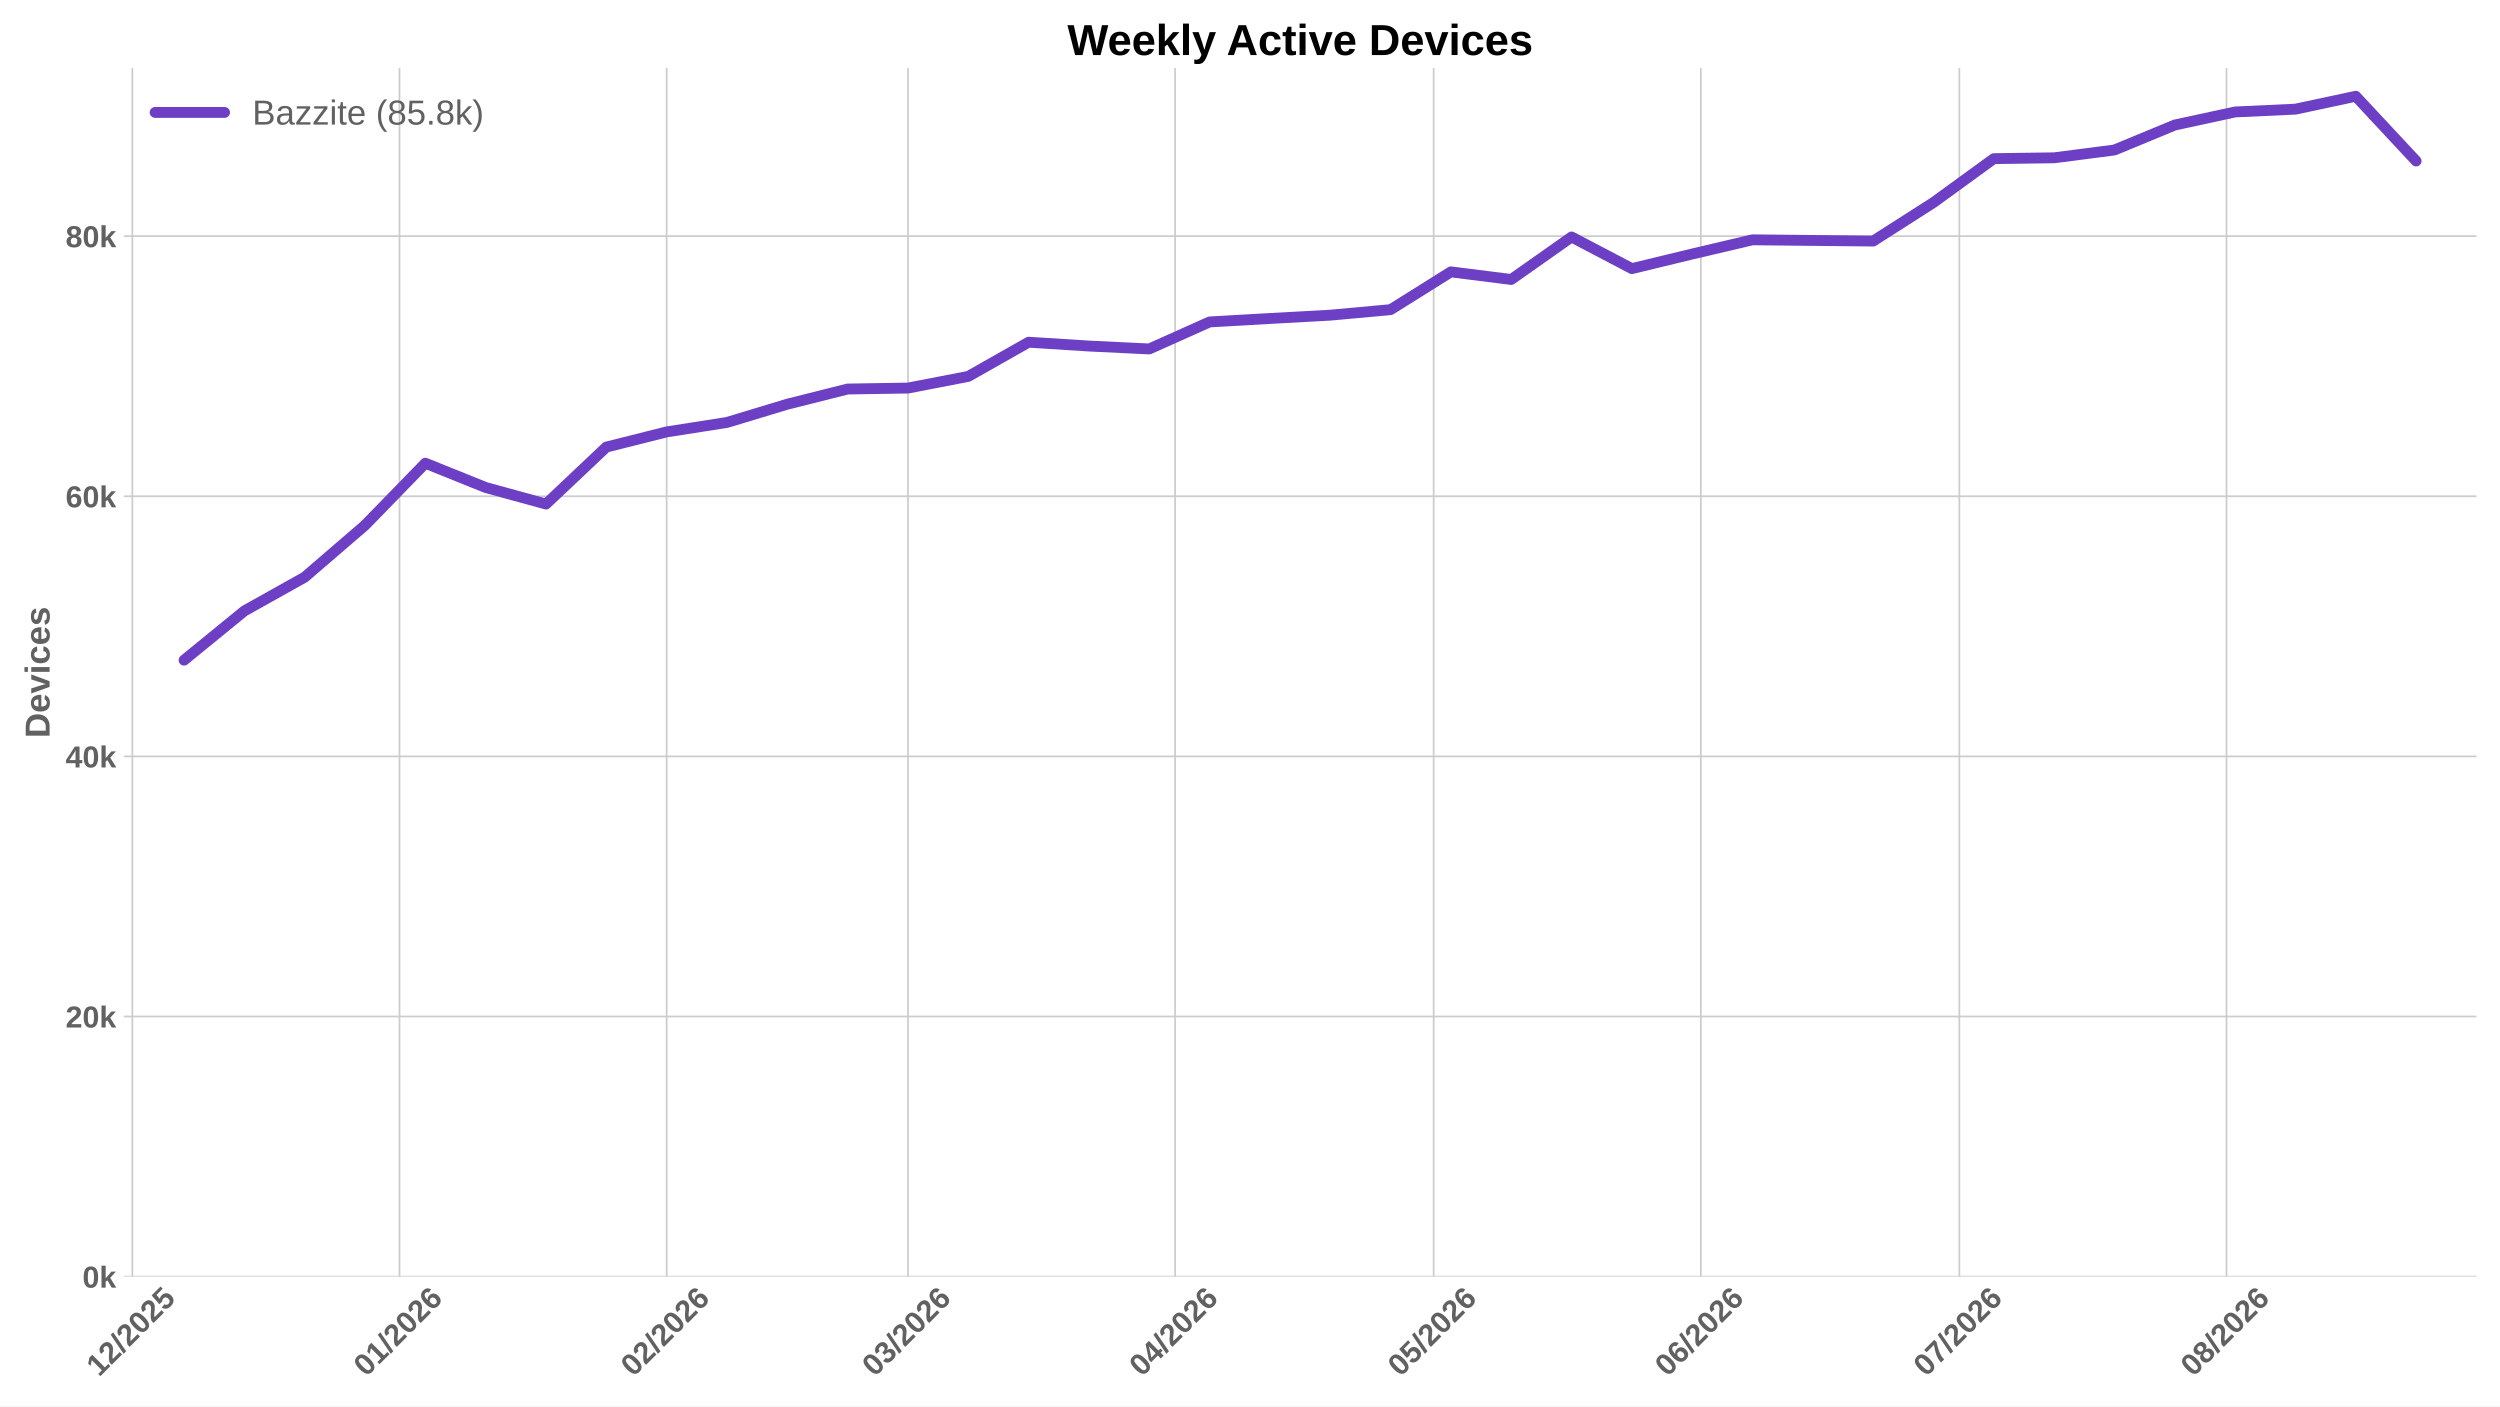
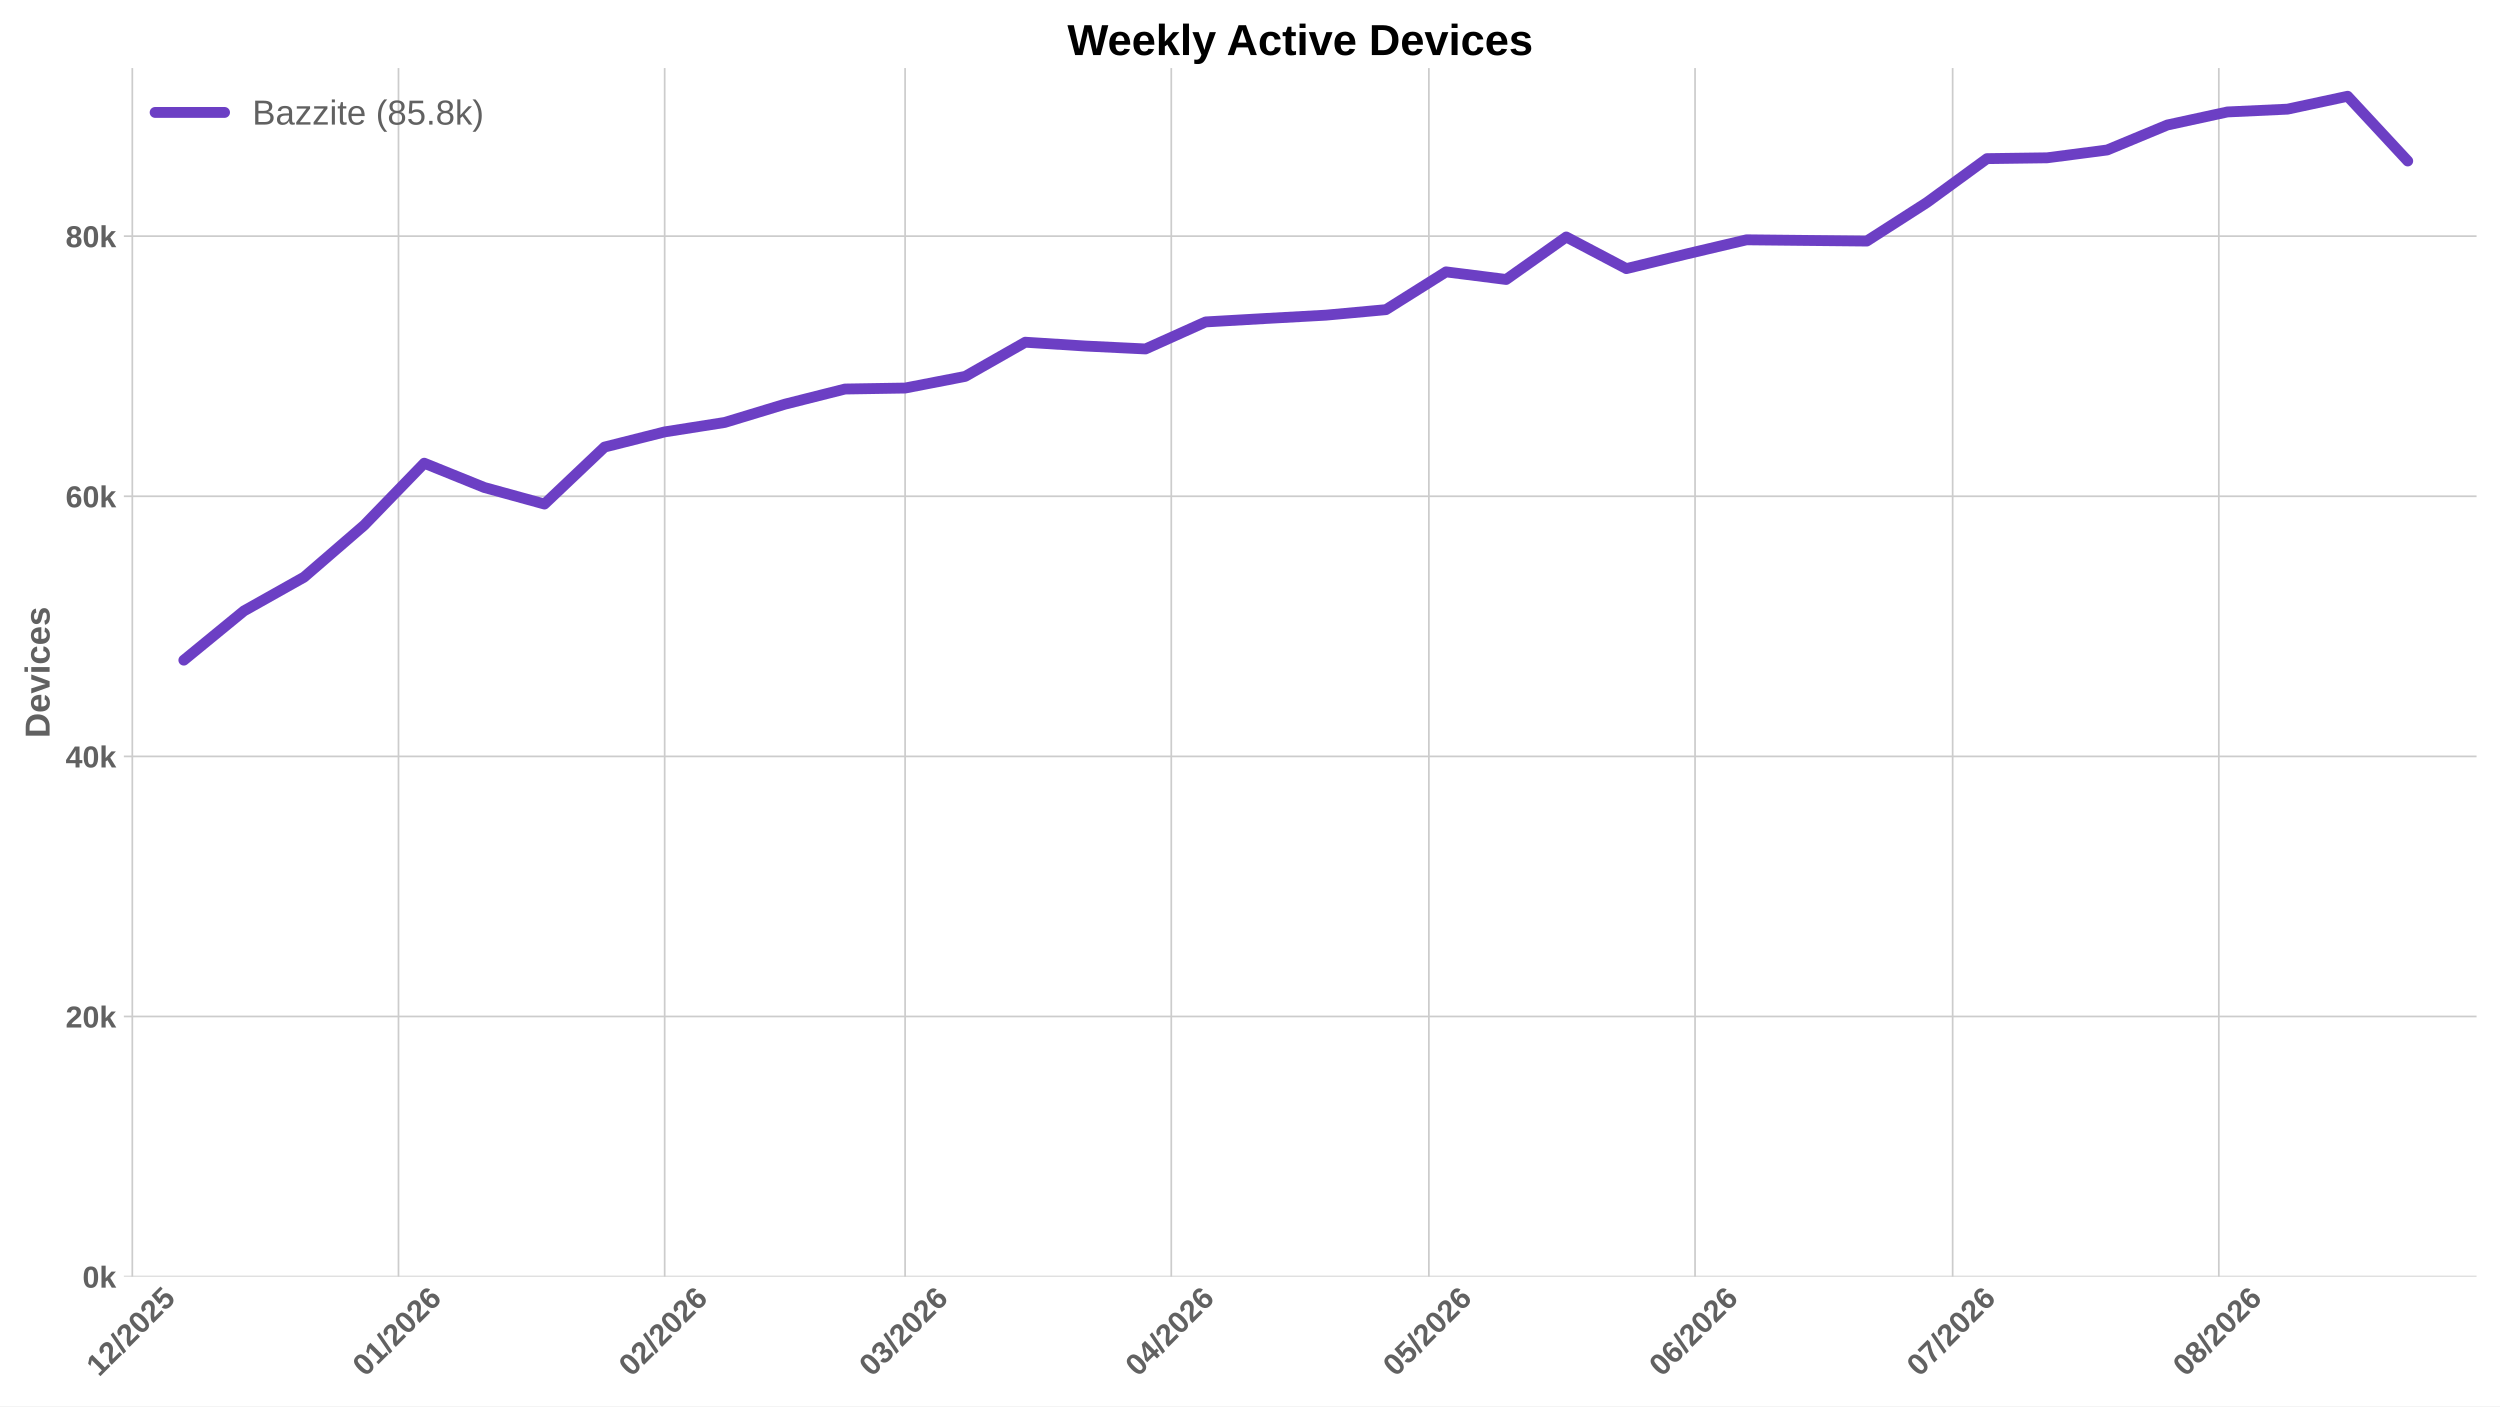
<svg xmlns="http://www.w3.org/2000/svg" xmlns:xlink="http://www.w3.org/1999/xlink" width="1152pt" height="648pt" viewBox="0 0 1152 648" version="1.1">
  <defs>
    <style type="text/css">*{stroke-linejoin: round; stroke-linecap: butt}</style>
  </defs>
  <g id="figure_1">
    <g id="patch_1">
      <path d="M 0 648  L 1152 648  L 1152 0  L 0 0  z " style="fill: #ffffff" />
    </g>
    <g id="axes_1">
      <g id="patch_2">
        <path d="M 57.076 588.262  L 1141.2 588.262  L 1141.2 31.361  L 57.076 31.361  z " style="fill: #ffffff" />
      </g>
      <g id="matplotlib.axis_1">
        <g id="xtick_1">
          <g id="line2d_1">
-             <path d="M 60.984 588.262  L 60.984 31.361  " clip-path="url(#p31f2de0094)" style="fill: none; stroke: #cccccc; stroke-width: 0.8; stroke-linecap: round" />
+             <path d="M 60.968 588.262  L 60.968 31.361  " clip-path="url(#pfed27e7250)" style="fill: none; stroke: #cccccc; stroke-width: 0.8; stroke-linecap: round" />
          </g>
          <g id="line2d_2" />
          <g id="text_1">
-             <g style="fill: #616161" transform="translate(45.65602 634.7498) rotate(-45) scale(0.14 -0.14)">
+             <g style="fill: #616161" transform="translate(45.63984 634.7498) rotate(-45) scale(0.14 -0.14)">
              <defs>
                <path id="LiberationSans-Bold-14" d="M 403 0  L 403 653  L 1494 653  L 1494 3656  L 438 2997  L 438 3688  L 1541 4403  L 2372 4403  L 2372 653  L 3381 653  L 3381 0  L 403 0  z " transform="scale(0.015625)" />
                <path id="LiberationSans-Bold-15" d="M 222 0  L 222 609  Q 394 988 711 1347  Q 1028 1706 1509 2097  Q 1972 2472 2158 2715  Q 2344 2959 2344 3194  Q 2344 3769 1766 3769  Q 1484 3769 1336 3617  Q 1188 3466 1144 3163  L 259 3213  Q 334 3825 717 4147  Q 1100 4469 1759 4469  Q 2472 4469 2853 4144  Q 3234 3819 3234 3231  Q 3234 2922 3112 2672  Q 2991 2422 2800 2211  Q 2609 2000 2376 1815  Q 2144 1631 1925 1456  Q 1706 1281 1526 1103  Q 1347 925 1259 722  L 3303 722  L 3303 0  L 222 0  z " transform="scale(0.015625)" />
                <path id="LiberationSans-Bold-12" d="M 63 -128  L 972 4638  L 1716 4638  L 822 -128  L 63 -128  z " transform="scale(0.015625)" />
                <path id="LiberationSans-Bold-13" d="M 3297 2203  Q 3297 1088 2914 512  Q 2531 -63 1766 -63  Q 253 -63 253 2203  Q 253 2994 418 3494  Q 584 3994 915 4231  Q 1247 4469 1791 4469  Q 2572 4469 2934 3903  Q 3297 3338 3297 2203  z M 2416 2203  Q 2416 2813 2356 3150  Q 2297 3488 2165 3634  Q 2034 3781 1784 3781  Q 1519 3781 1383 3632  Q 1247 3484 1189 3148  Q 1131 2813 1131 2203  Q 1131 1600 1192 1261  Q 1253 922 1386 775  Q 1519 628 1772 628  Q 2022 628 2158 783  Q 2294 938 2355 1278  Q 2416 1619 2416 2203  z " transform="scale(0.015625)" />
                <path id="LiberationSans-Bold-18" d="M 3381 1466  Q 3381 766 2945 351  Q 2509 -63 1750 -63  Q 1088 -63 689 235  Q 291 534 197 1100  L 1075 1172  Q 1144 891 1319 762  Q 1494 634 1759 634  Q 2088 634 2283 843  Q 2478 1053 2478 1447  Q 2478 1794 2293 2001  Q 2109 2209 1778 2209  Q 1413 2209 1181 1925  L 325 1925  L 478 4403  L 3125 4403  L 3125 3750  L 1275 3750  L 1203 2638  Q 1522 2919 2000 2919  Q 2628 2919 3004 2528  Q 3381 2138 3381 1466  z " transform="scale(0.015625)" />
              </defs>
              <use xlink:href="#LiberationSans-Bold-14" />
              <use xlink:href="#LiberationSans-Bold-15" transform="translate(55.60938 0)" />
              <use xlink:href="#LiberationSans-Bold-12" transform="translate(111.2188 0)" />
              <use xlink:href="#LiberationSans-Bold-15" transform="translate(139 0)" />
              <use xlink:href="#LiberationSans-Bold-13" transform="translate(194.6094 0)" />
              <use xlink:href="#LiberationSans-Bold-15" transform="translate(250.2188 0)" />
              <use xlink:href="#LiberationSans-Bold-18" transform="translate(305.8281 0)" />
            </g>
          </g>
        </g>
        <g id="xtick_2">
          <g id="line2d_3">
-             <path d="M 184.09 588.262  L 184.09 31.361  " clip-path="url(#p31f2de0094)" style="fill: none; stroke: #cccccc; stroke-width: 0.8; stroke-linecap: round" />
+             <path d="M 183.625 588.262  L 183.625 31.361  " clip-path="url(#pfed27e7250)" style="fill: none; stroke: #cccccc; stroke-width: 0.8; stroke-linecap: round" />
          </g>
          <g id="line2d_4" />
          <g id="text_2">
-             <g style="fill: #616161" transform="translate(168.7617 634.7498) rotate(-45) scale(0.14 -0.14)">
+             <g style="fill: #616161" transform="translate(168.2962 634.7498) rotate(-45) scale(0.14 -0.14)">
              <defs>
                <path id="LiberationSans-Bold-19" d="M 3328 1441  Q 3328 738 2934 337  Q 2541 -63 1847 -63  Q 1069 -63 651 482  Q 234 1028 234 2100  Q 234 3278 657 3873  Q 1081 4469 1869 4469  Q 2428 4469 2751 4222  Q 3075 3975 3209 3456  L 2381 3341  Q 2263 3775 1850 3775  Q 1497 3775 1295 3422  Q 1094 3069 1094 2350  Q 1234 2584 1484 2709  Q 1734 2834 2050 2834  Q 2641 2834 2984 2459  Q 3328 2084 3328 1441  z M 2447 1416  Q 2447 1791 2273 1989  Q 2100 2188 1797 2188  Q 1506 2188 1331 2002  Q 1156 1816 1156 1509  Q 1156 1125 1339 873  Q 1522 622 1819 622  Q 2116 622 2281 833  Q 2447 1044 2447 1416  z " transform="scale(0.015625)" />
              </defs>
              <use xlink:href="#LiberationSans-Bold-13" />
              <use xlink:href="#LiberationSans-Bold-14" transform="translate(55.60938 0)" />
              <use xlink:href="#LiberationSans-Bold-12" transform="translate(111.2188 0)" />
              <use xlink:href="#LiberationSans-Bold-15" transform="translate(139 0)" />
              <use xlink:href="#LiberationSans-Bold-13" transform="translate(194.6094 0)" />
              <use xlink:href="#LiberationSans-Bold-15" transform="translate(250.2188 0)" />
              <use xlink:href="#LiberationSans-Bold-19" transform="translate(305.8281 0)" />
            </g>
          </g>
        </g>
        <g id="xtick_3">
          <g id="line2d_5">
-             <path d="M 307.196 588.262  L 307.196 31.361  " clip-path="url(#p31f2de0094)" style="fill: none; stroke: #cccccc; stroke-width: 0.8; stroke-linecap: round" />
+             <path d="M 306.281 588.262  L 306.281 31.361  " clip-path="url(#pfed27e7250)" style="fill: none; stroke: #cccccc; stroke-width: 0.8; stroke-linecap: round" />
          </g>
          <g id="line2d_6" />
          <g id="text_3">
-             <g style="fill: #616161" transform="translate(291.8674 634.7498) rotate(-45) scale(0.14 -0.14)">
+             <g style="fill: #616161" transform="translate(290.9527 634.7498) rotate(-45) scale(0.14 -0.14)">
              <use xlink:href="#LiberationSans-Bold-13" />
              <use xlink:href="#LiberationSans-Bold-15" transform="translate(55.60938 0)" />
              <use xlink:href="#LiberationSans-Bold-12" transform="translate(111.2188 0)" />
              <use xlink:href="#LiberationSans-Bold-15" transform="translate(139 0)" />
              <use xlink:href="#LiberationSans-Bold-13" transform="translate(194.6094 0)" />
              <use xlink:href="#LiberationSans-Bold-15" transform="translate(250.2188 0)" />
              <use xlink:href="#LiberationSans-Bold-19" transform="translate(305.8281 0)" />
            </g>
          </g>
        </g>
        <g id="xtick_4">
          <g id="line2d_7">
-             <path d="M 418.388 588.262  L 418.388 31.361  " clip-path="url(#p31f2de0094)" style="fill: none; stroke: #cccccc; stroke-width: 0.8; stroke-linecap: round" />
+             <path d="M 417.067 588.262  L 417.067 31.361  " clip-path="url(#pfed27e7250)" style="fill: none; stroke: #cccccc; stroke-width: 0.8; stroke-linecap: round" />
          </g>
          <g id="line2d_8" />
          <g id="text_4">
-             <g style="fill: #616161" transform="translate(403.0597 634.7498) rotate(-45) scale(0.14 -0.14)">
+             <g style="fill: #616161" transform="translate(401.7391 634.7498) rotate(-45) scale(0.14 -0.14)">
              <defs>
                <path id="LiberationSans-Bold-16" d="M 3328 1222  Q 3328 603 2922 265  Q 2516 -72 1766 -72  Q 1056 -72 637 254  Q 219 581 147 1197  L 1041 1275  Q 1125 641 1763 641  Q 2078 641 2253 797  Q 2428 953 2428 1275  Q 2428 1569 2215 1725  Q 2003 1881 1584 1881  L 1278 1881  L 1278 2591  L 1566 2591  Q 1944 2591 2134 2745  Q 2325 2900 2325 3188  Q 2325 3459 2173 3614  Q 2022 3769 1731 3769  Q 1459 3769 1292 3619  Q 1125 3469 1100 3194  L 222 3256  Q 291 3825 694 4147  Q 1097 4469 1747 4469  Q 2438 4469 2827 4158  Q 3216 3847 3216 3297  Q 3216 2884 2973 2618  Q 2731 2353 2275 2266  L 2275 2253  Q 2781 2194 3054 1920  Q 3328 1647 3328 1222  z " transform="scale(0.015625)" />
              </defs>
              <use xlink:href="#LiberationSans-Bold-13" />
              <use xlink:href="#LiberationSans-Bold-16" transform="translate(55.60938 0)" />
              <use xlink:href="#LiberationSans-Bold-12" transform="translate(111.2188 0)" />
              <use xlink:href="#LiberationSans-Bold-15" transform="translate(139 0)" />
              <use xlink:href="#LiberationSans-Bold-13" transform="translate(194.6094 0)" />
              <use xlink:href="#LiberationSans-Bold-15" transform="translate(250.2188 0)" />
              <use xlink:href="#LiberationSans-Bold-19" transform="translate(305.8281 0)" />
            </g>
          </g>
        </g>
        <g id="xtick_5">
          <g id="line2d_9">
-             <path d="M 541.494 588.262  L 541.494 31.361  " clip-path="url(#p31f2de0094)" style="fill: none; stroke: #cccccc; stroke-width: 0.8; stroke-linecap: round" />
+             <path d="M 539.724 588.262  L 539.724 31.361  " clip-path="url(#pfed27e7250)" style="fill: none; stroke: #cccccc; stroke-width: 0.8; stroke-linecap: round" />
          </g>
          <g id="line2d_10" />
          <g id="text_5">
-             <g style="fill: #616161" transform="translate(526.1654 634.7498) rotate(-45) scale(0.14 -0.14)">
+             <g style="fill: #616161" transform="translate(524.3955 634.7498) rotate(-45) scale(0.14 -0.14)">
              <defs>
                <path id="LiberationSans-Bold-17" d="M 2938 897  L 2938 0  L 2100 0  L 2100 897  L 97 897  L 97 1556  L 1956 4403  L 2938 4403  L 2938 1550  L 3525 1550  L 3525 897  L 2938 897  z M 2100 2991  Q 2100 3159 2111 3356  Q 2122 3553 2128 3609  Q 2047 3434 1834 3103  L 813 1550  L 2100 1550  L 2100 2991  z " transform="scale(0.015625)" />
              </defs>
              <use xlink:href="#LiberationSans-Bold-13" />
              <use xlink:href="#LiberationSans-Bold-17" transform="translate(55.60938 0)" />
              <use xlink:href="#LiberationSans-Bold-12" transform="translate(111.2188 0)" />
              <use xlink:href="#LiberationSans-Bold-15" transform="translate(139 0)" />
              <use xlink:href="#LiberationSans-Bold-13" transform="translate(194.6094 0)" />
              <use xlink:href="#LiberationSans-Bold-15" transform="translate(250.2188 0)" />
              <use xlink:href="#LiberationSans-Bold-19" transform="translate(305.8281 0)" />
            </g>
          </g>
        </g>
        <g id="xtick_6">
          <g id="line2d_11">
-             <path d="M 660.628 588.262  L 660.628 31.361  " clip-path="url(#p31f2de0094)" style="fill: none; stroke: #cccccc; stroke-width: 0.8; stroke-linecap: round" />
+             <path d="M 658.424 588.262  L 658.424 31.361  " clip-path="url(#pfed27e7250)" style="fill: none; stroke: #cccccc; stroke-width: 0.8; stroke-linecap: round" />
          </g>
          <g id="line2d_12" />
          <g id="text_6">
-             <g style="fill: #616161" transform="translate(645.2999 634.7498) rotate(-45) scale(0.14 -0.14)">
+             <g style="fill: #616161" transform="translate(643.0952 634.7498) rotate(-45) scale(0.14 -0.14)">
              <use xlink:href="#LiberationSans-Bold-13" />
              <use xlink:href="#LiberationSans-Bold-18" transform="translate(55.60938 0)" />
              <use xlink:href="#LiberationSans-Bold-12" transform="translate(111.2188 0)" />
              <use xlink:href="#LiberationSans-Bold-15" transform="translate(139 0)" />
              <use xlink:href="#LiberationSans-Bold-13" transform="translate(194.6094 0)" />
              <use xlink:href="#LiberationSans-Bold-15" transform="translate(250.2188 0)" />
              <use xlink:href="#LiberationSans-Bold-19" transform="translate(305.8281 0)" />
            </g>
          </g>
        </g>
        <g id="xtick_7">
          <g id="line2d_13">
-             <path d="M 783.734 588.262  L 783.734 31.361  " clip-path="url(#p31f2de0094)" style="fill: none; stroke: #cccccc; stroke-width: 0.8; stroke-linecap: round" />
+             <path d="M 781.08 588.262  L 781.08 31.361  " clip-path="url(#pfed27e7250)" style="fill: none; stroke: #cccccc; stroke-width: 0.8; stroke-linecap: round" />
          </g>
          <g id="line2d_14" />
          <g id="text_7">
-             <g style="fill: #616161" transform="translate(768.4056 634.7498) rotate(-45) scale(0.14 -0.14)">
+             <g style="fill: #616161" transform="translate(765.7516 634.7498) rotate(-45) scale(0.14 -0.14)">
              <use xlink:href="#LiberationSans-Bold-13" />
              <use xlink:href="#LiberationSans-Bold-19" transform="translate(55.60938 0)" />
              <use xlink:href="#LiberationSans-Bold-12" transform="translate(111.2188 0)" />
              <use xlink:href="#LiberationSans-Bold-15" transform="translate(139 0)" />
              <use xlink:href="#LiberationSans-Bold-13" transform="translate(194.6094 0)" />
              <use xlink:href="#LiberationSans-Bold-15" transform="translate(250.2188 0)" />
              <use xlink:href="#LiberationSans-Bold-19" transform="translate(305.8281 0)" />
            </g>
          </g>
        </g>
        <g id="xtick_8">
          <g id="line2d_15">
-             <path d="M 902.869 588.262  L 902.869 31.361  " clip-path="url(#p31f2de0094)" style="fill: none; stroke: #cccccc; stroke-width: 0.8; stroke-linecap: round" />
+             <path d="M 899.78 588.262  L 899.78 31.361  " clip-path="url(#pfed27e7250)" style="fill: none; stroke: #cccccc; stroke-width: 0.8; stroke-linecap: round" />
          </g>
          <g id="line2d_16" />
          <g id="text_8">
-             <g style="fill: #616161" transform="translate(887.5402 634.7498) rotate(-45) scale(0.14 -0.14)">
+             <g style="fill: #616161" transform="translate(884.4514 634.7498) rotate(-45) scale(0.14 -0.14)">
              <defs>
                <path id="LiberationSans-Bold-1a" d="M 3278 3706  Q 2981 3238 2717 2797  Q 2453 2356 2256 1911  Q 2059 1466 1945 995  Q 1831 525 1831 0  L 916 0  Q 916 550 1059 1064  Q 1203 1578 1475 2111  Q 1747 2644 2463 3681  L 275 3681  L 275 4403  L 3278 4403  L 3278 3706  z " transform="scale(0.015625)" />
              </defs>
              <use xlink:href="#LiberationSans-Bold-13" />
              <use xlink:href="#LiberationSans-Bold-1a" transform="translate(55.60938 0)" />
              <use xlink:href="#LiberationSans-Bold-12" transform="translate(111.2188 0)" />
              <use xlink:href="#LiberationSans-Bold-15" transform="translate(139 0)" />
              <use xlink:href="#LiberationSans-Bold-13" transform="translate(194.6094 0)" />
              <use xlink:href="#LiberationSans-Bold-15" transform="translate(250.2188 0)" />
              <use xlink:href="#LiberationSans-Bold-19" transform="translate(305.8281 0)" />
            </g>
          </g>
        </g>
        <g id="xtick_9">
          <g id="line2d_17">
-             <path d="M 1025.974 588.262  L 1025.974 31.361  " clip-path="url(#p31f2de0094)" style="fill: none; stroke: #cccccc; stroke-width: 0.8; stroke-linecap: round" />
+             <path d="M 1022.436 588.262  L 1022.436 31.361  " clip-path="url(#pfed27e7250)" style="fill: none; stroke: #cccccc; stroke-width: 0.8; stroke-linecap: round" />
          </g>
          <g id="line2d_18" />
          <g id="text_9">
-             <g style="fill: #616161" transform="translate(1010.646 634.7498) rotate(-45) scale(0.14 -0.14)">
+             <g style="fill: #616161" transform="translate(1007.108 634.7498) rotate(-45) scale(0.14 -0.14)">
              <defs>
                <path id="LiberationSans-Bold-1b" d="M 3363 1241  Q 3363 622 2953 279  Q 2544 -63 1784 -63  Q 1031 -63 617 278  Q 203 619 203 1234  Q 203 1656 447 1945  Q 691 2234 1100 2303  L 1100 2316  Q 744 2394 525 2669  Q 306 2944 306 3303  Q 306 3844 689 4156  Q 1072 4469 1772 4469  Q 2488 4469 2870 4164  Q 3253 3859 3253 3297  Q 3253 2938 3036 2666  Q 2819 2394 2453 2322  L 2453 2309  Q 2878 2241 3120 1961  Q 3363 1681 3363 1241  z M 2350 3250  Q 2350 3563 2206 3708  Q 2063 3853 1772 3853  Q 1203 3853 1203 3250  Q 1203 2619 1778 2619  Q 2066 2619 2208 2766  Q 2350 2913 2350 3250  z M 2453 1313  Q 2453 2003 1766 2003  Q 1447 2003 1276 1822  Q 1106 1641 1106 1300  Q 1106 913 1275 734  Q 1444 556 1791 556  Q 2131 556 2292 734  Q 2453 913 2453 1313  z " transform="scale(0.015625)" />
              </defs>
              <use xlink:href="#LiberationSans-Bold-13" />
              <use xlink:href="#LiberationSans-Bold-1b" transform="translate(55.60938 0)" />
              <use xlink:href="#LiberationSans-Bold-12" transform="translate(111.2188 0)" />
              <use xlink:href="#LiberationSans-Bold-15" transform="translate(139 0)" />
              <use xlink:href="#LiberationSans-Bold-13" transform="translate(194.6094 0)" />
              <use xlink:href="#LiberationSans-Bold-15" transform="translate(250.2188 0)" />
              <use xlink:href="#LiberationSans-Bold-19" transform="translate(305.8281 0)" />
            </g>
          </g>
        </g>
      </g>
      <g id="matplotlib.axis_2">
        <g id="ytick_1">
          <g id="line2d_19">
-             <path d="M 57.076 588.262  L 1141.2 588.262  " clip-path="url(#p31f2de0094)" style="fill: none; stroke: #cccccc; stroke-width: 0.8; stroke-linecap: round" />
+             <path d="M 57.076 588.262  L 1141.2 588.262  " clip-path="url(#pfed27e7250)" style="fill: none; stroke: #cccccc; stroke-width: 0.8; stroke-linecap: round" />
          </g>
          <g id="line2d_20" />
          <g id="text_10">
            <g style="fill: #616161" transform="translate(38.005 593.3584) scale(0.14 -0.14)">
              <defs>
                <path id="LiberationSans-Bold-4e" d="M 2606 0  L 1703 1531  L 1325 1269  L 1325 0  L 447 0  L 447 4638  L 1325 4638  L 1325 1981  L 2531 3381  L 3475 3381  L 2288 2063  L 3566 0  L 2606 0  z " transform="scale(0.015625)" />
              </defs>
              <use xlink:href="#LiberationSans-Bold-13" />
              <use xlink:href="#LiberationSans-Bold-4e" transform="translate(55.60938 0)" />
            </g>
          </g>
        </g>
        <g id="ytick_2">
          <g id="line2d_21">
-             <path d="M 57.076 468.4  L 1141.2 468.4  " clip-path="url(#p31f2de0094)" style="fill: none; stroke: #cccccc; stroke-width: 0.8; stroke-linecap: round" />
+             <path d="M 57.076 468.4  L 1141.2 468.4  " clip-path="url(#pfed27e7250)" style="fill: none; stroke: #cccccc; stroke-width: 0.8; stroke-linecap: round" />
          </g>
          <g id="line2d_22" />
          <g id="text_11">
            <g style="fill: #616161" transform="translate(30.21969 473.4966) scale(0.14 -0.14)">
              <use xlink:href="#LiberationSans-Bold-15" />
              <use xlink:href="#LiberationSans-Bold-13" transform="translate(55.60938 0)" />
              <use xlink:href="#LiberationSans-Bold-4e" transform="translate(111.2188 0)" />
            </g>
          </g>
        </g>
        <g id="ytick_3">
          <g id="line2d_23">
-             <path d="M 57.076 348.538  L 1141.2 348.538  " clip-path="url(#p31f2de0094)" style="fill: none; stroke: #cccccc; stroke-width: 0.8; stroke-linecap: round" />
+             <path d="M 57.076 348.538  L 1141.2 348.538  " clip-path="url(#pfed27e7250)" style="fill: none; stroke: #cccccc; stroke-width: 0.8; stroke-linecap: round" />
          </g>
          <g id="line2d_24" />
          <g id="text_12">
            <g style="fill: #616161" transform="translate(30.21969 353.6347) scale(0.14 -0.14)">
              <use xlink:href="#LiberationSans-Bold-17" />
              <use xlink:href="#LiberationSans-Bold-13" transform="translate(55.60938 0)" />
              <use xlink:href="#LiberationSans-Bold-4e" transform="translate(111.2188 0)" />
            </g>
          </g>
        </g>
        <g id="ytick_4">
          <g id="line2d_25">
-             <path d="M 57.076 228.677  L 1141.2 228.677  " clip-path="url(#p31f2de0094)" style="fill: none; stroke: #cccccc; stroke-width: 0.8; stroke-linecap: round" />
+             <path d="M 57.076 228.677  L 1141.2 228.677  " clip-path="url(#pfed27e7250)" style="fill: none; stroke: #cccccc; stroke-width: 0.8; stroke-linecap: round" />
          </g>
          <g id="line2d_26" />
          <g id="text_13">
            <g style="fill: #616161" transform="translate(30.21969 233.7728) scale(0.14 -0.14)">
              <use xlink:href="#LiberationSans-Bold-19" />
              <use xlink:href="#LiberationSans-Bold-13" transform="translate(55.60938 0)" />
              <use xlink:href="#LiberationSans-Bold-4e" transform="translate(111.2188 0)" />
            </g>
          </g>
        </g>
        <g id="ytick_5">
          <g id="line2d_27">
-             <path d="M 57.076 108.815  L 1141.2 108.815  " clip-path="url(#p31f2de0094)" style="fill: none; stroke: #cccccc; stroke-width: 0.8; stroke-linecap: round" />
+             <path d="M 57.076 108.815  L 1141.2 108.815  " clip-path="url(#pfed27e7250)" style="fill: none; stroke: #cccccc; stroke-width: 0.8; stroke-linecap: round" />
          </g>
          <g id="line2d_28" />
          <g id="text_14">
            <g style="fill: #616161" transform="translate(30.21969 113.9109) scale(0.14 -0.14)">
              <use xlink:href="#LiberationSans-Bold-1b" />
              <use xlink:href="#LiberationSans-Bold-13" transform="translate(55.60938 0)" />
              <use xlink:href="#LiberationSans-Bold-4e" transform="translate(111.2188 0)" />
            </g>
          </g>
        </g>
        <g id="text_15">
          <g style="fill: #616161" transform="translate(22.8525 340.0552) rotate(-90) scale(0.16 -0.16)">
            <defs>
              <path id="LiberationSans-Bold-27" d="M 4353 2234  Q 4353 1553 4086 1045  Q 3819 538 3330 269  Q 2841 0 2209 0  L 428 0  L 428 4403  L 2022 4403  Q 3134 4403 3743 3842  Q 4353 3281 4353 2234  z M 3425 2234  Q 3425 2944 3056 3317  Q 2688 3691 2003 3691  L 1350 3691  L 1350 713  L 2131 713  Q 2725 713 3075 1122  Q 3425 1531 3425 2234  z " transform="scale(0.015625)" />
              <path id="LiberationSans-Bold-48" d="M 1831 -63  Q 1069 -63 659 389  Q 250 841 250 1706  Q 250 2544 665 2994  Q 1081 3444 1844 3444  Q 2572 3444 2956 2961  Q 3341 2478 3341 1547  L 3341 1522  L 1172 1522  Q 1172 1028 1355 776  Q 1538 525 1875 525  Q 2341 525 2463 928  L 3291 856  Q 2931 -63 1831 -63  z M 1831 2891  Q 1522 2891 1355 2675  Q 1188 2459 1178 2072  L 2491 2072  Q 2466 2481 2294 2686  Q 2122 2891 1831 2891  z " transform="scale(0.015625)" />
              <path id="LiberationSans-Bold-59" d="M 2284 0  L 1234 0  L 25 3381  L 953 3381  L 1544 1491  Q 1591 1334 1766 709  Q 1797 838 1894 1159  Q 1991 1481 2613 3381  L 3531 3381  L 2284 0  z " transform="scale(0.015625)" />
              <path id="LiberationSans-Bold-4c" d="M 447 3991  L 447 4638  L 1325 4638  L 1325 3991  L 447 3991  z M 447 0  L 447 3381  L 1325 3381  L 1325 0  L 447 0  z " transform="scale(0.015625)" />
              <path id="LiberationSans-Bold-46" d="M 1856 -63  Q 1088 -63 669 395  Q 250 853 250 1672  Q 250 2509 672 2976  Q 1094 3444 1869 3444  Q 2466 3444 2856 3144  Q 3247 2844 3347 2316  L 2463 2272  Q 2425 2531 2275 2686  Q 2125 2841 1850 2841  Q 1172 2841 1172 1706  Q 1172 538 1863 538  Q 2113 538 2281 695  Q 2450 853 2491 1166  L 3372 1125  Q 3325 778 3123 506  Q 2922 234 2594 85  Q 2266 -63 1856 -63  z " transform="scale(0.015625)" />
              <path id="LiberationSans-Bold-56" d="M 3297 988  Q 3297 497 2895 217  Q 2494 -63 1784 -63  Q 1088 -63 717 157  Q 347 378 225 844  L 997 959  Q 1063 719 1223 619  Q 1384 519 1784 519  Q 2153 519 2322 612  Q 2491 706 2491 906  Q 2491 1069 2355 1164  Q 2219 1259 1894 1325  Q 1150 1472 890 1598  Q 631 1725 495 1926  Q 359 2128 359 2422  Q 359 2906 732 3176  Q 1106 3447 1791 3447  Q 2394 3447 2761 3212  Q 3128 2978 3219 2534  L 2441 2453  Q 2403 2659 2256 2761  Q 2109 2863 1791 2863  Q 1478 2863 1322 2783  Q 1166 2703 1166 2516  Q 1166 2369 1286 2283  Q 1406 2197 1691 2141  Q 2088 2059 2395 1973  Q 2703 1888 2889 1769  Q 3075 1650 3186 1464  Q 3297 1278 3297 988  z " transform="scale(0.015625)" />
            </defs>
            <use xlink:href="#LiberationSans-Bold-27" />
            <use xlink:href="#LiberationSans-Bold-48" transform="translate(72.21875 0)" />
            <use xlink:href="#LiberationSans-Bold-59" transform="translate(127.8281 0)" />
            <use xlink:href="#LiberationSans-Bold-4c" transform="translate(183.4375 0)" />
            <use xlink:href="#LiberationSans-Bold-46" transform="translate(211.2188 0)" />
            <use xlink:href="#LiberationSans-Bold-48" transform="translate(266.8281 0)" />
            <use xlink:href="#LiberationSans-Bold-56" transform="translate(322.4375 0)" />
          </g>
        </g>
      </g>
      <g id="line2d_29">
-         <path d="M 84.811 304.202  L 112.609 281.512  L 140.407 265.954  L 168.205 242.029  L 196.004 213.448  L 223.802 224.643  L 251.6 232.266  L 279.398 206.005  L 307.196 199.017  L 334.994 194.66  L 362.792 186.251  L 390.59 179.264  L 418.388 178.814  L 446.186 173.444  L 473.984 157.694  L 501.782 159.456  L 529.58 160.799  L 557.378 148.345  L 585.176 146.757  L 612.974 145.229  L 640.773 142.688  L 668.571 125.278  L 696.369 128.784  L 724.167 109.198  L 751.965 123.779  L 779.763 117.043  L 807.561 110.505  L 835.359 110.798  L 863.157 111.08  L 890.955 93.311  L 918.753 73.102  L 946.551 72.718  L 974.349 69.11  L 1002.147 57.604  L 1029.945 51.587  L 1057.743 50.298  L 1085.541 44.353  L 1113.34 74.187  " clip-path="url(#p31f2de0094)" style="fill: none; stroke: #6c3fc4; stroke-width: 5; stroke-linecap: round" />
+         <path d="M 84.708 304.202  L 112.405 281.512  L 140.101 265.954  L 167.798 242.029  L 195.495 213.448  L 223.191 224.643  L 250.888 232.266  L 278.584 206.005  L 306.281 199.017  L 333.978 194.66  L 361.674 186.251  L 389.371 179.264  L 417.067 178.814  L 444.764 173.444  L 472.461 157.694  L 500.157 159.456  L 527.854 160.799  L 555.55 148.345  L 583.247 146.757  L 610.944 145.229  L 638.64 142.688  L 666.337 125.278  L 694.034 128.784  L 721.73 109.198  L 749.427 123.779  L 777.123 117.043  L 804.82 110.505  L 832.517 110.798  L 860.213 111.08  L 887.91 93.311  L 915.606 73.102  L 943.303 72.718  L 971 69.11  L 998.696 57.604  L 1026.393 51.587  L 1054.089 50.298  L 1081.786 44.353  L 1109.483 74.187  " clip-path="url(#pfed27e7250)" style="fill: none; stroke: #6c3fc4; stroke-width: 5; stroke-linecap: round" />
      </g>
      <g id="patch_3">
        <path d="M 57.076 588.262  L 57.076 31.361  " style="fill: none" />
      </g>
      <g id="patch_4">
        <path d="M 1141.2 588.262  L 1141.2 31.361  " style="fill: none" />
      </g>
      <g id="patch_5">
        <path d="M 57.076 588.262  L 1141.2 588.262  " style="fill: none" />
      </g>
      <g id="patch_6">
        <path d="M 57.076 31.361  L 1141.2 31.361  " style="fill: none" />
      </g>
      <g id="text_16">
        <g transform="translate(491.855 25.36055) scale(0.2 -0.2)">
          <defs>
            <path id="LiberationSans-Bold-3a" d="M 4897 0  L 3803 0  L 3206 2547  Q 3097 2997 3022 3488  Q 2947 3078 2900 2864  Q 2853 2650 2234 0  L 1141 0  L 6 4403  L 941 4403  L 1578 1559  L 1722 872  Q 1809 1306 1892 1701  Q 1975 2097 2516 4403  L 3547 4403  L 4103 2059  Q 4169 1797 4325 872  L 4403 1234  L 4569 1953  L 5100 4403  L 6034 4403  L 4897 0  z " transform="scale(0.015625)" />
            <path id="LiberationSans-Bold-4f" d="M 447 0  L 447 4638  L 1325 4638  L 1325 0  L 447 0  z " transform="scale(0.015625)" />
            <path id="LiberationSans-Bold-5c" d="M 884 -1328  Q 569 -1328 331 -1288  L 331 -663  Q 497 -688 634 -688  Q 822 -688 945 -628  Q 1069 -569 1167 -431  Q 1266 -294 1388 34  L 50 3381  L 978 3381  L 1509 1797  Q 1634 1456 1825 753  L 1903 1050  L 2106 1784  L 2606 3381  L 3525 3381  L 2188 -178  Q 1919 -828 1630 -1078  Q 1341 -1328 884 -1328  z " transform="scale(0.015625)" />
            <path id="LiberationSans-Bold-3" transform="scale(0.015625)" />
            <path id="LiberationSans-Bold-24" d="M 3541 0  L 3150 1125  L 1472 1125  L 1081 0  L 159 0  L 1766 4403  L 2853 4403  L 4453 0  L 3541 0  z M 2309 3725  L 2291 3656  Q 2259 3544 2215 3400  Q 2172 3256 1678 1819  L 2944 1819  L 2509 3084  L 2375 3509  L 2309 3725  z " transform="scale(0.015625)" />
            <path id="LiberationSans-Bold-57" d="M 1313 -56  Q 925 -56 715 155  Q 506 366 506 794  L 506 2788  L 78 2788  L 78 3381  L 550 3381  L 825 4175  L 1375 4175  L 1375 3381  L 2016 3381  L 2016 2788  L 1375 2788  L 1375 1031  Q 1375 784 1469 667  Q 1563 550 1759 550  Q 1863 550 2053 594  L 2053 50  Q 1728 -56 1313 -56  z " transform="scale(0.015625)" />
          </defs>
          <use xlink:href="#LiberationSans-Bold-3a" />
          <use xlink:href="#LiberationSans-Bold-48" transform="translate(92.57812 0)" />
          <use xlink:href="#LiberationSans-Bold-48" transform="translate(148.1875 0)" />
          <use xlink:href="#LiberationSans-Bold-4e" transform="translate(203.7969 0)" />
          <use xlink:href="#LiberationSans-Bold-4f" transform="translate(259.4062 0)" />
          <use xlink:href="#LiberationSans-Bold-5c" transform="translate(287.1875 0)" />
          <use xlink:href="#LiberationSans-Bold-3" transform="translate(342.7969 0)" />
          <use xlink:href="#LiberationSans-Bold-24" transform="translate(366.875 0)" />
          <use xlink:href="#LiberationSans-Bold-46" transform="translate(439.0938 0)" />
          <use xlink:href="#LiberationSans-Bold-57" transform="translate(494.7031 0)" />
          <use xlink:href="#LiberationSans-Bold-4c" transform="translate(528 0)" />
          <use xlink:href="#LiberationSans-Bold-59" transform="translate(555.7812 0)" />
          <use xlink:href="#LiberationSans-Bold-48" transform="translate(611.3906 0)" />
          <use xlink:href="#LiberationSans-Bold-3" transform="translate(667 0)" />
          <use xlink:href="#LiberationSans-Bold-27" transform="translate(694.7812 0)" />
          <use xlink:href="#LiberationSans-Bold-48" transform="translate(767 0)" />
          <use xlink:href="#LiberationSans-Bold-59" transform="translate(822.6094 0)" />
          <use xlink:href="#LiberationSans-Bold-4c" transform="translate(878.2188 0)" />
          <use xlink:href="#LiberationSans-Bold-46" transform="translate(906 0)" />
          <use xlink:href="#LiberationSans-Bold-48" transform="translate(961.6094 0)" />
          <use xlink:href="#LiberationSans-Bold-56" transform="translate(1017.219 0)" />
        </g>
      </g>
      <g id="legend_1">
        <g id="line2d_30">
          <path d="M 71.476 51.809  L 87.476 51.809  L 103.476 51.809  " style="fill: none; stroke: #6c3fc4; stroke-width: 5; stroke-linecap: round" />
        </g>
        <g id="text_17">
          <g style="fill: #616161" transform="translate(116.2756 57.40898) scale(0.16 -0.16)">
            <defs>
              <path id="LiberationSans-25" d="M 3931 1241  Q 3931 653 3503 326  Q 3075 0 2313 0  L 525 0  L 525 4403  L 2125 4403  Q 3675 4403 3675 3334  Q 3675 2944 3456 2678  Q 3238 2413 2838 2322  Q 3363 2259 3647 1970  Q 3931 1681 3931 1241  z M 3075 3263  Q 3075 3619 2831 3772  Q 2588 3925 2125 3925  L 1122 3925  L 1122 2531  L 2125 2531  Q 2603 2531 2839 2711  Q 3075 2891 3075 3263  z M 3328 1288  Q 3328 2066 2234 2066  L 1122 2066  L 1122 478  L 2281 478  Q 2828 478 3078 681  Q 3328 884 3328 1288  z " transform="scale(0.015625)" />
              <path id="LiberationSans-44" d="M 1294 -63  Q 784 -63 528 206  Q 272 475 272 944  Q 272 1469 617 1750  Q 963 2031 1731 2050  L 2491 2063  L 2491 2247  Q 2491 2659 2316 2837  Q 2141 3016 1766 3016  Q 1388 3016 1216 2887  Q 1044 2759 1009 2478  L 422 2531  Q 566 3444 1778 3444  Q 2416 3444 2737 3151  Q 3059 2859 3059 2306  L 3059 850  Q 3059 600 3125 473  Q 3191 347 3375 347  Q 3456 347 3559 369  L 3559 19  Q 3347 -31 3125 -31  Q 2813 -31 2670 133  Q 2528 297 2509 647  L 2491 647  Q 2275 259 1989 98  Q 1703 -63 1294 -63  z M 1422 359  Q 1731 359 1972 500  Q 2213 641 2352 886  Q 2491 1131 2491 1391  L 2491 1669  L 1875 1656  Q 1478 1650 1273 1575  Q 1069 1500 959 1344  Q 850 1188 850 934  Q 850 659 998 509  Q 1147 359 1422 359  z " transform="scale(0.015625)" />
              <path id="LiberationSans-5d" d="M 259 0  L 259 428  L 2150 2947  L 366 2947  L 366 3381  L 2816 3381  L 2816 2953  L 922 434  L 2881 434  L 2881 0  L 259 0  z " transform="scale(0.015625)" />
              <path id="LiberationSans-4c" d="M 428 4100  L 428 4638  L 991 4638  L 991 4100  L 428 4100  z M 428 0  L 428 3381  L 991 3381  L 991 0  L 428 0  z " transform="scale(0.015625)" />
              <path id="LiberationSans-57" d="M 1731 25  Q 1453 -50 1163 -50  Q 488 -50 488 716  L 488 2972  L 97 2972  L 97 3381  L 509 3381  L 675 4138  L 1050 4138  L 1050 3381  L 1675 3381  L 1675 2972  L 1050 2972  L 1050 838  Q 1050 594 1129 495  Q 1209 397 1406 397  Q 1519 397 1731 441  L 1731 25  z " transform="scale(0.015625)" />
              <path id="LiberationSans-48" d="M 863 1572  Q 863 991 1103 675  Q 1344 359 1806 359  Q 2172 359 2392 506  Q 2613 653 2691 878  L 3184 738  Q 2881 -63 1806 -63  Q 1056 -63 664 384  Q 272 831 272 1713  Q 272 2550 664 2997  Q 1056 3444 1784 3444  Q 3275 3444 3275 1647  L 3275 1572  L 863 1572  z M 2694 2003  Q 2647 2538 2422 2783  Q 2197 3028 1775 3028  Q 1366 3028 1127 2754  Q 888 2481 869 2003  L 2694 2003  z " transform="scale(0.015625)" />
              <path id="LiberationSans-3" transform="scale(0.015625)" />
              <path id="LiberationSans-b" d="M 397 1663  Q 397 2566 680 3284  Q 963 4003 1550 4638  L 2094 4638  Q 1509 3988 1236 3256  Q 963 2525 963 1656  Q 963 791 1233 62  Q 1503 -666 2094 -1325  L 1550 -1325  Q 959 -688 678 32  Q 397 753 397 1650  L 397 1663  z " transform="scale(0.015625)" />
              <path id="LiberationSans-1b" d="M 3281 1228  Q 3281 619 2893 278  Q 2506 -63 1781 -63  Q 1075 -63 676 271  Q 278 606 278 1222  Q 278 1653 525 1947  Q 772 2241 1156 2303  L 1156 2316  Q 797 2400 589 2681  Q 381 2963 381 3341  Q 381 3844 757 4156  Q 1134 4469 1769 4469  Q 2419 4469 2795 4162  Q 3172 3856 3172 3334  Q 3172 2956 2962 2675  Q 2753 2394 2391 2322  L 2391 2309  Q 2813 2241 3047 1952  Q 3281 1663 3281 1228  z M 2588 3303  Q 2588 4050 1769 4050  Q 1372 4050 1164 3862  Q 956 3675 956 3303  Q 956 2925 1170 2726  Q 1384 2528 1775 2528  Q 2172 2528 2380 2711  Q 2588 2894 2588 3303  z M 2697 1281  Q 2697 1691 2453 1898  Q 2209 2106 1769 2106  Q 1341 2106 1100 1882  Q 859 1659 859 1269  Q 859 359 1788 359  Q 2247 359 2472 579  Q 2697 800 2697 1281  z " transform="scale(0.015625)" />
              <path id="LiberationSans-18" d="M 3291 1434  Q 3291 738 2877 337  Q 2463 -63 1728 -63  Q 1113 -63 734 206  Q 356 475 256 984  L 825 1050  Q 1003 397 1741 397  Q 2194 397 2450 670  Q 2706 944 2706 1422  Q 2706 1838 2448 2094  Q 2191 2350 1753 2350  Q 1525 2350 1328 2278  Q 1131 2206 934 2034  L 384 2034  L 531 4403  L 3034 4403  L 3034 3925  L 1044 3925  L 959 2528  Q 1325 2809 1869 2809  Q 2519 2809 2905 2428  Q 3291 2047 3291 1434  z " transform="scale(0.015625)" />
              <path id="LiberationSans-11" d="M 584 0  L 584 684  L 1194 684  L 1194 0  L 584 0  z " transform="scale(0.015625)" />
              <path id="LiberationSans-4e" d="M 2550 0  L 1406 1544  L 994 1203  L 994 0  L 431 0  L 431 4638  L 994 4638  L 994 1741  L 2478 3381  L 3138 3381  L 1766 1928  L 3209 0  L 2550 0  z " transform="scale(0.015625)" />
              <path id="LiberationSans-c" d="M 1734 1650  Q 1734 747 1451 28  Q 1169 -691 581 -1325  L 38 -1325  Q 625 -669 897 57  Q 1169 784 1169 1656  Q 1169 2528 895 3256  Q 622 3984 38 4638  L 581 4638  Q 1172 4000 1453 3279  Q 1734 2559 1734 1663  L 1734 1650  z " transform="scale(0.015625)" />
            </defs>
            <use xlink:href="#LiberationSans-25" />
            <use xlink:href="#LiberationSans-44" transform="translate(66.70312 0)" />
            <use xlink:href="#LiberationSans-5d" transform="translate(122.3125 0)" />
            <use xlink:href="#LiberationSans-5d" transform="translate(172.3125 0)" />
            <use xlink:href="#LiberationSans-4c" transform="translate(222.3125 0)" />
            <use xlink:href="#LiberationSans-57" transform="translate(244.5312 0)" />
            <use xlink:href="#LiberationSans-48" transform="translate(272.3125 0)" />
            <use xlink:href="#LiberationSans-3" transform="translate(327.9219 0)" />
            <use xlink:href="#LiberationSans-b" transform="translate(355.7031 0)" />
            <use xlink:href="#LiberationSans-1b" transform="translate(389 0)" />
            <use xlink:href="#LiberationSans-18" transform="translate(444.6094 0)" />
            <use xlink:href="#LiberationSans-11" transform="translate(500.2188 0)" />
            <use xlink:href="#LiberationSans-1b" transform="translate(528 0)" />
            <use xlink:href="#LiberationSans-4e" transform="translate(583.6094 0)" />
            <use xlink:href="#LiberationSans-c" transform="translate(633.6094 0)" />
          </g>
        </g>
      </g>
    </g>
  </g>
  <defs>
-     <clipPath id="p31f2de0094">
+     <clipPath id="pfed27e7250">
      <rect x="57.076" y="31.361" width="1084.124" height="556.902" />
    </clipPath>
  </defs>
</svg>
